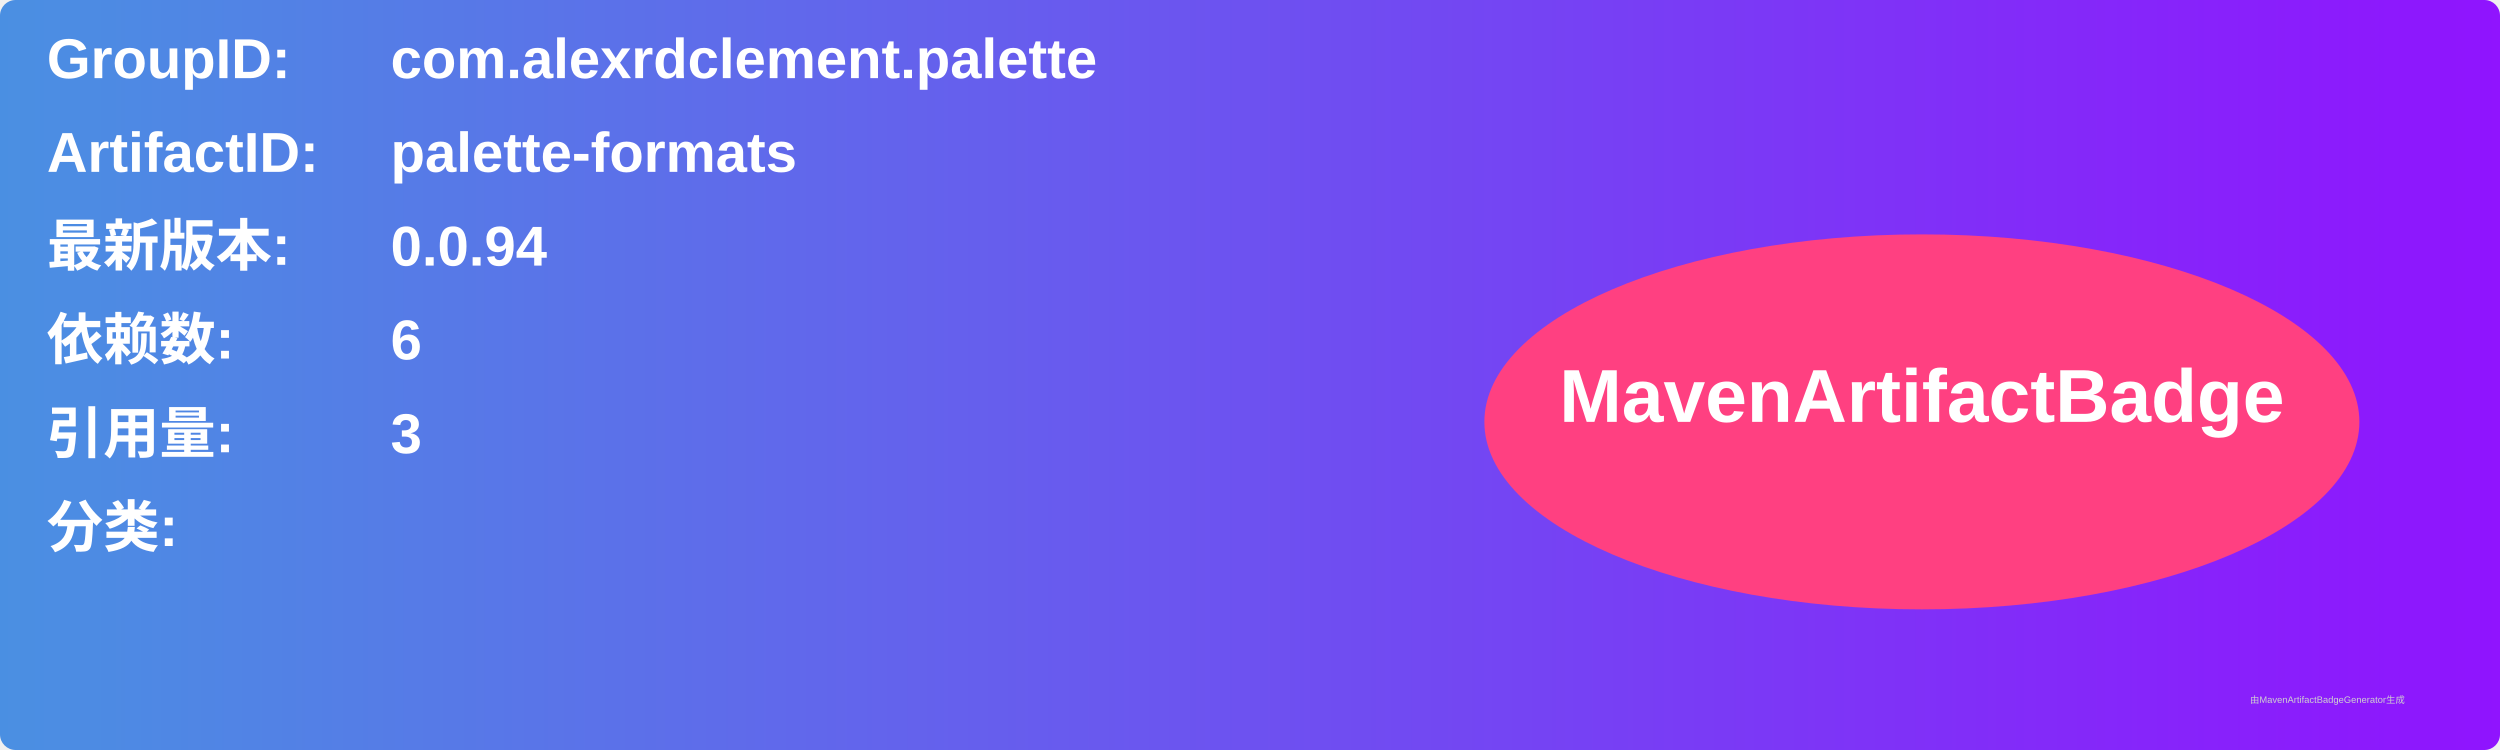
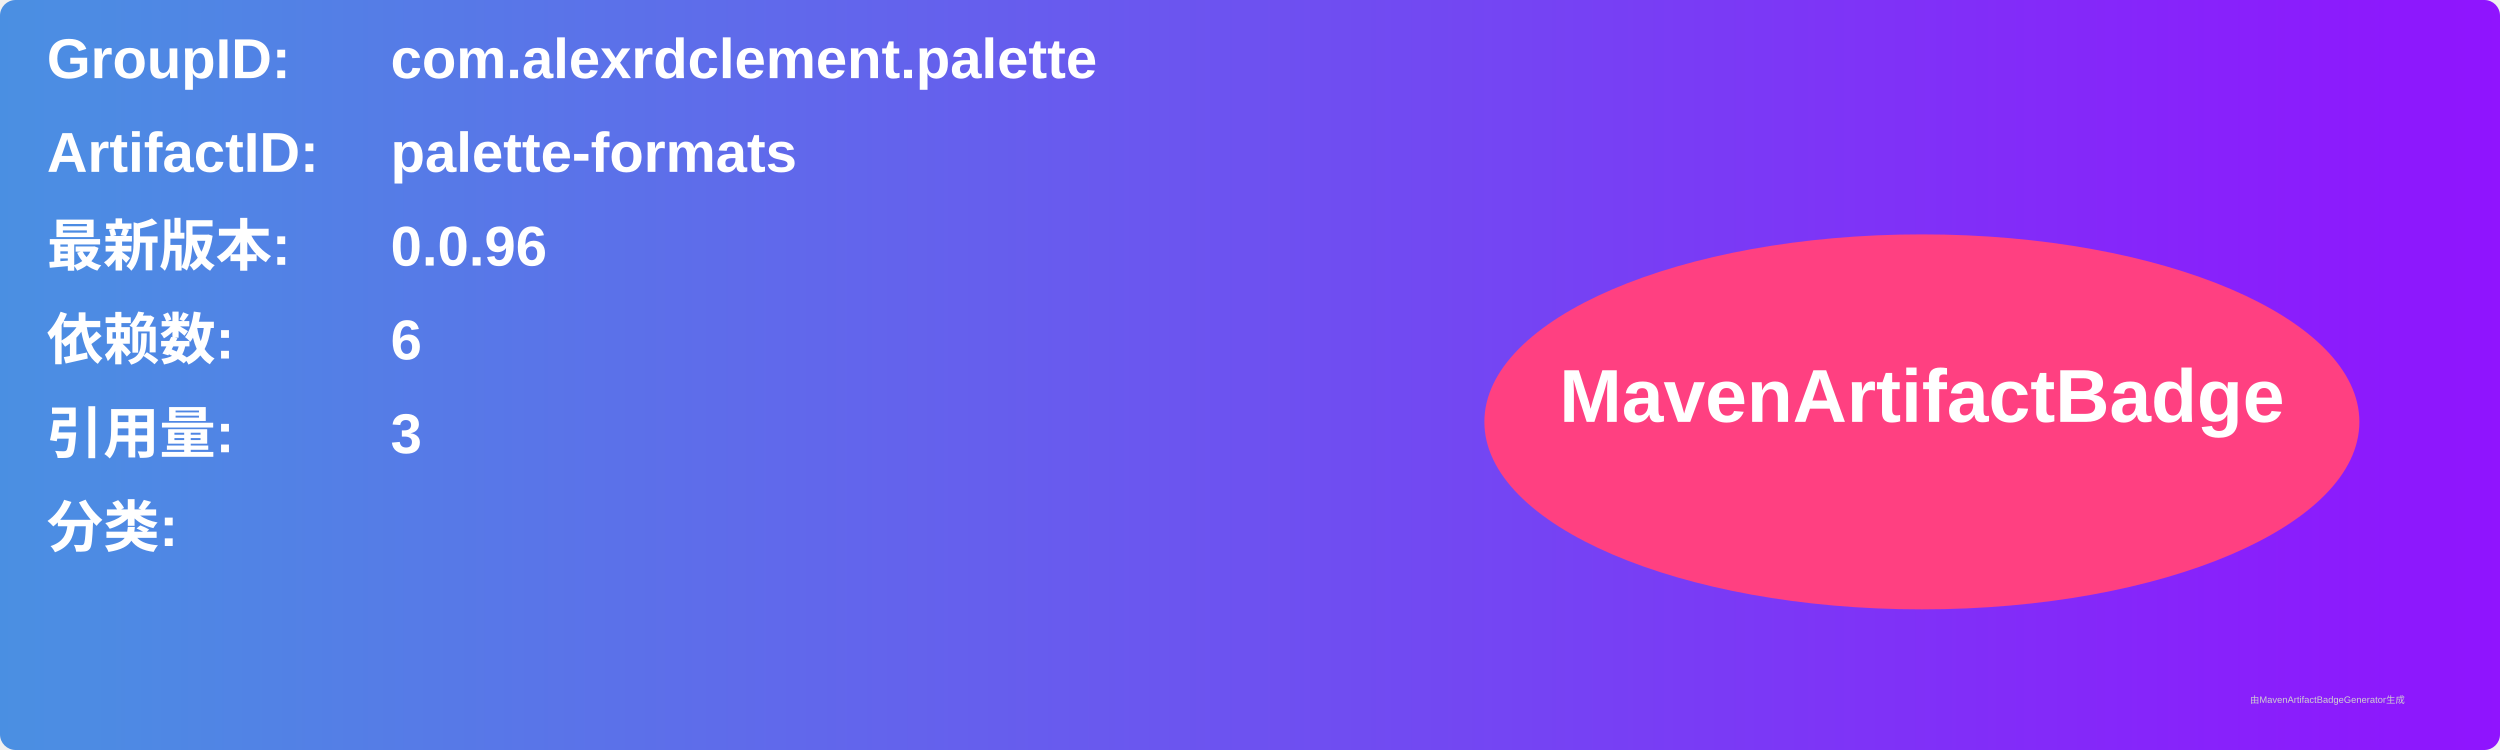
<svg xmlns="http://www.w3.org/2000/svg" width="800" height="240" viewBox="0 0 800 240">
  <linearGradient id="grad" x1="0%" y1="0%" x2="100%" y2="0%">
    <stop offset="0%" stop-color="#4a90e2" />
    <stop offset="100%" stop-color="#9013fe" />
  </linearGradient>
  <rect width="100%" height="100%" rx="5" ry="5" fill="url(#grad)" />
  <g transform="translate(15, 15)">
    <text x="0" y="10" font-family="Arial" font-size="18" fill="white" font-weight="bold" width="260">GroupID:</text>
    <text x="110" y="10" font-family="Arial" font-size="18" fill="white" font-weight="bold" width="460">com.alexrdclement.palette</text>
    <text x="0" y="40" font-family="Arial" font-size="18" fill="white" font-weight="bold" width="260">ArtifactID:</text>
    <text x="110" y="40" font-family="Arial" font-size="18" fill="white" font-weight="bold" width="460">palette-formats</text>
    <text x="0" y="70" font-family="Arial" font-size="18" fill="white" font-weight="bold">最新版本:</text>
    <text x="110" y="70" font-family="Arial" font-size="18" fill="white" font-weight="bold">
-       <tspan font-weight="bold">0.0.94</tspan>
+       <tspan font-weight="bold">0.0.96</tspan>
    </text>
    <text x="0" y="100" font-family="Arial" font-size="18" fill="white" font-weight="bold">依赖数: </text>
    <text x="110" y="100" font-family="Arial" font-size="18" fill="white">
      <tspan font-weight="bold">6</tspan>
    </text>
    <text x="0" y="130" font-family="Arial" font-size="18" fill="white" font-weight="bold">引用量: </text>
    <text x="110" y="130" font-family="Arial" font-size="18" fill="white">
      <tspan font-weight="bold">3</tspan>
    </text>
    <text x="0" y="160" font-family="Arial" font-size="18" fill="white" font-weight="bold">分类:</text>
    <text x="10" y="190" font-family="Arial" font-size="10" fill="white">
      <tspan font-weight="bold" />
    </text>
    <ellipse cx="600" cy="120" rx="140" ry="60" fill="#ff4081" />
    <text x="600" y="120" text-anchor="middle" font-family="Arial" font-size="24" fill="white" font-weight="bold">MavenArtifactBadge</text>
  </g>
  <text x="720" y="225" font-family="Arial" font-size="3" fill="#d0d0d0">由MavenArtifactBadgeGenerator生成</text>
</svg>
